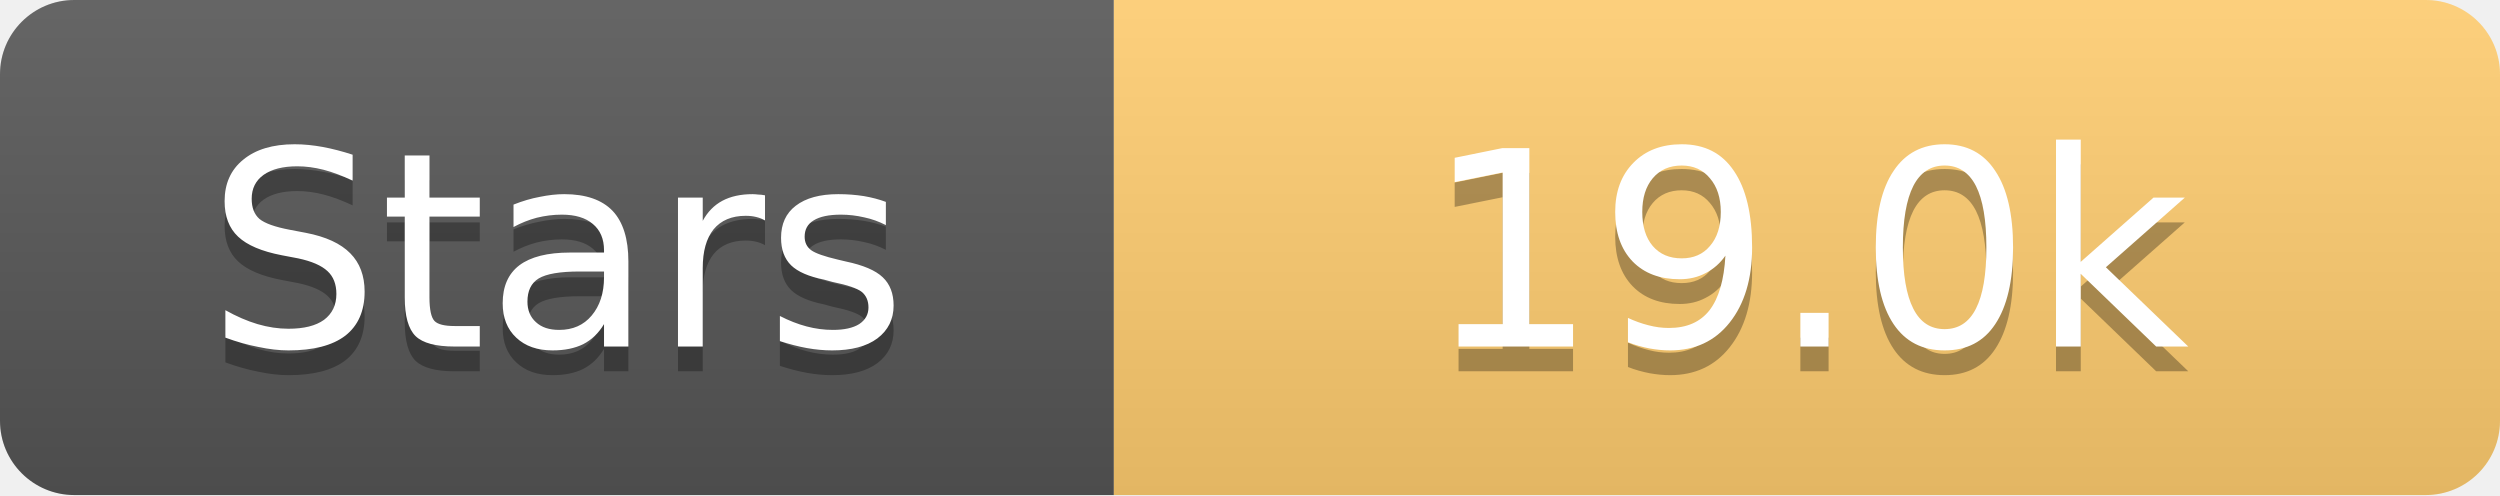
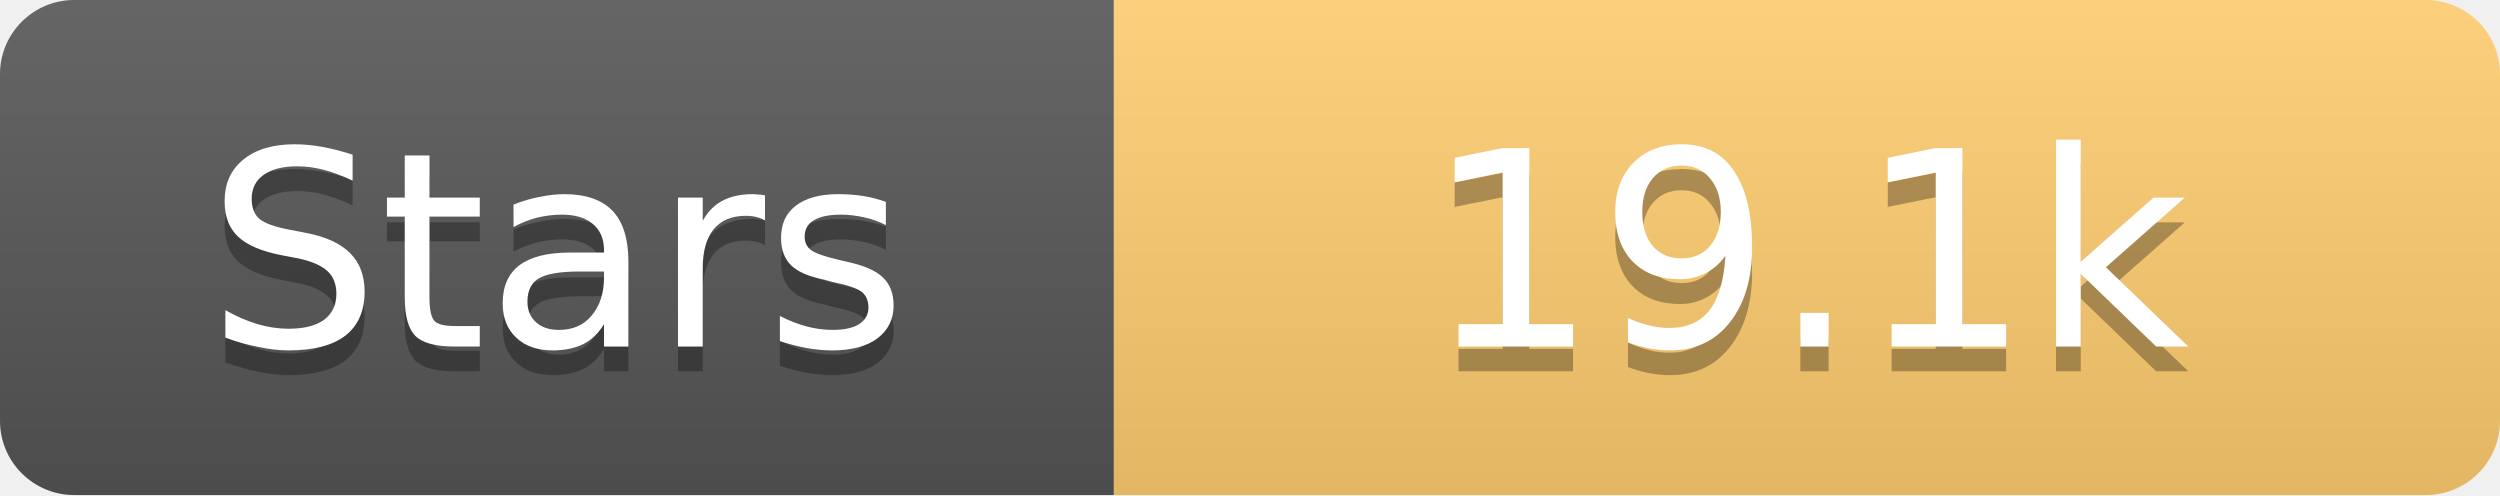
<svg xmlns="http://www.w3.org/2000/svg" width="101" height="20">
  <linearGradient id="s" x2="0" y2="100%">
    <stop offset="0" stop-color="#fff" stop-opacity=".1" />
    <stop offset="1" stop-opacity=".1" />
  </linearGradient>
  <clipPath id="r">
    <rect width="101" height="20" rx="3" fill="#fff" />
  </clipPath>
  <g clip-path="url(#r)">
    <rect width="45" height="20" fill="#555" />
    <rect x="45" width="56" height="20" fill="#fdcb6e" />
    <rect width="101" height="20" fill="url(#s)" />
  </g>
  <g fill="#fff" text-anchor="middle" font-family="Verdana,Geneva,DejaVu Sans,sans-serif" text-rendering="geometricPrecision" font-size="11">
    <text x="22.5" y="15" fill="#010101" fill-opacity=".3">Stars</text>
    <text x="22.5" y="14">Stars</text>
-     <text x="73.0" y="15" fill="#010101" fill-opacity=".3">19.0k</text>
-     <text x="73.0" y="14">19.0k</text>
+     <text x="73.0" y="15" fill="#010101" fill-opacity=".3">19.1k</text>
+     <text x="73.0" y="14">19.1k</text>
  </g>
</svg>
